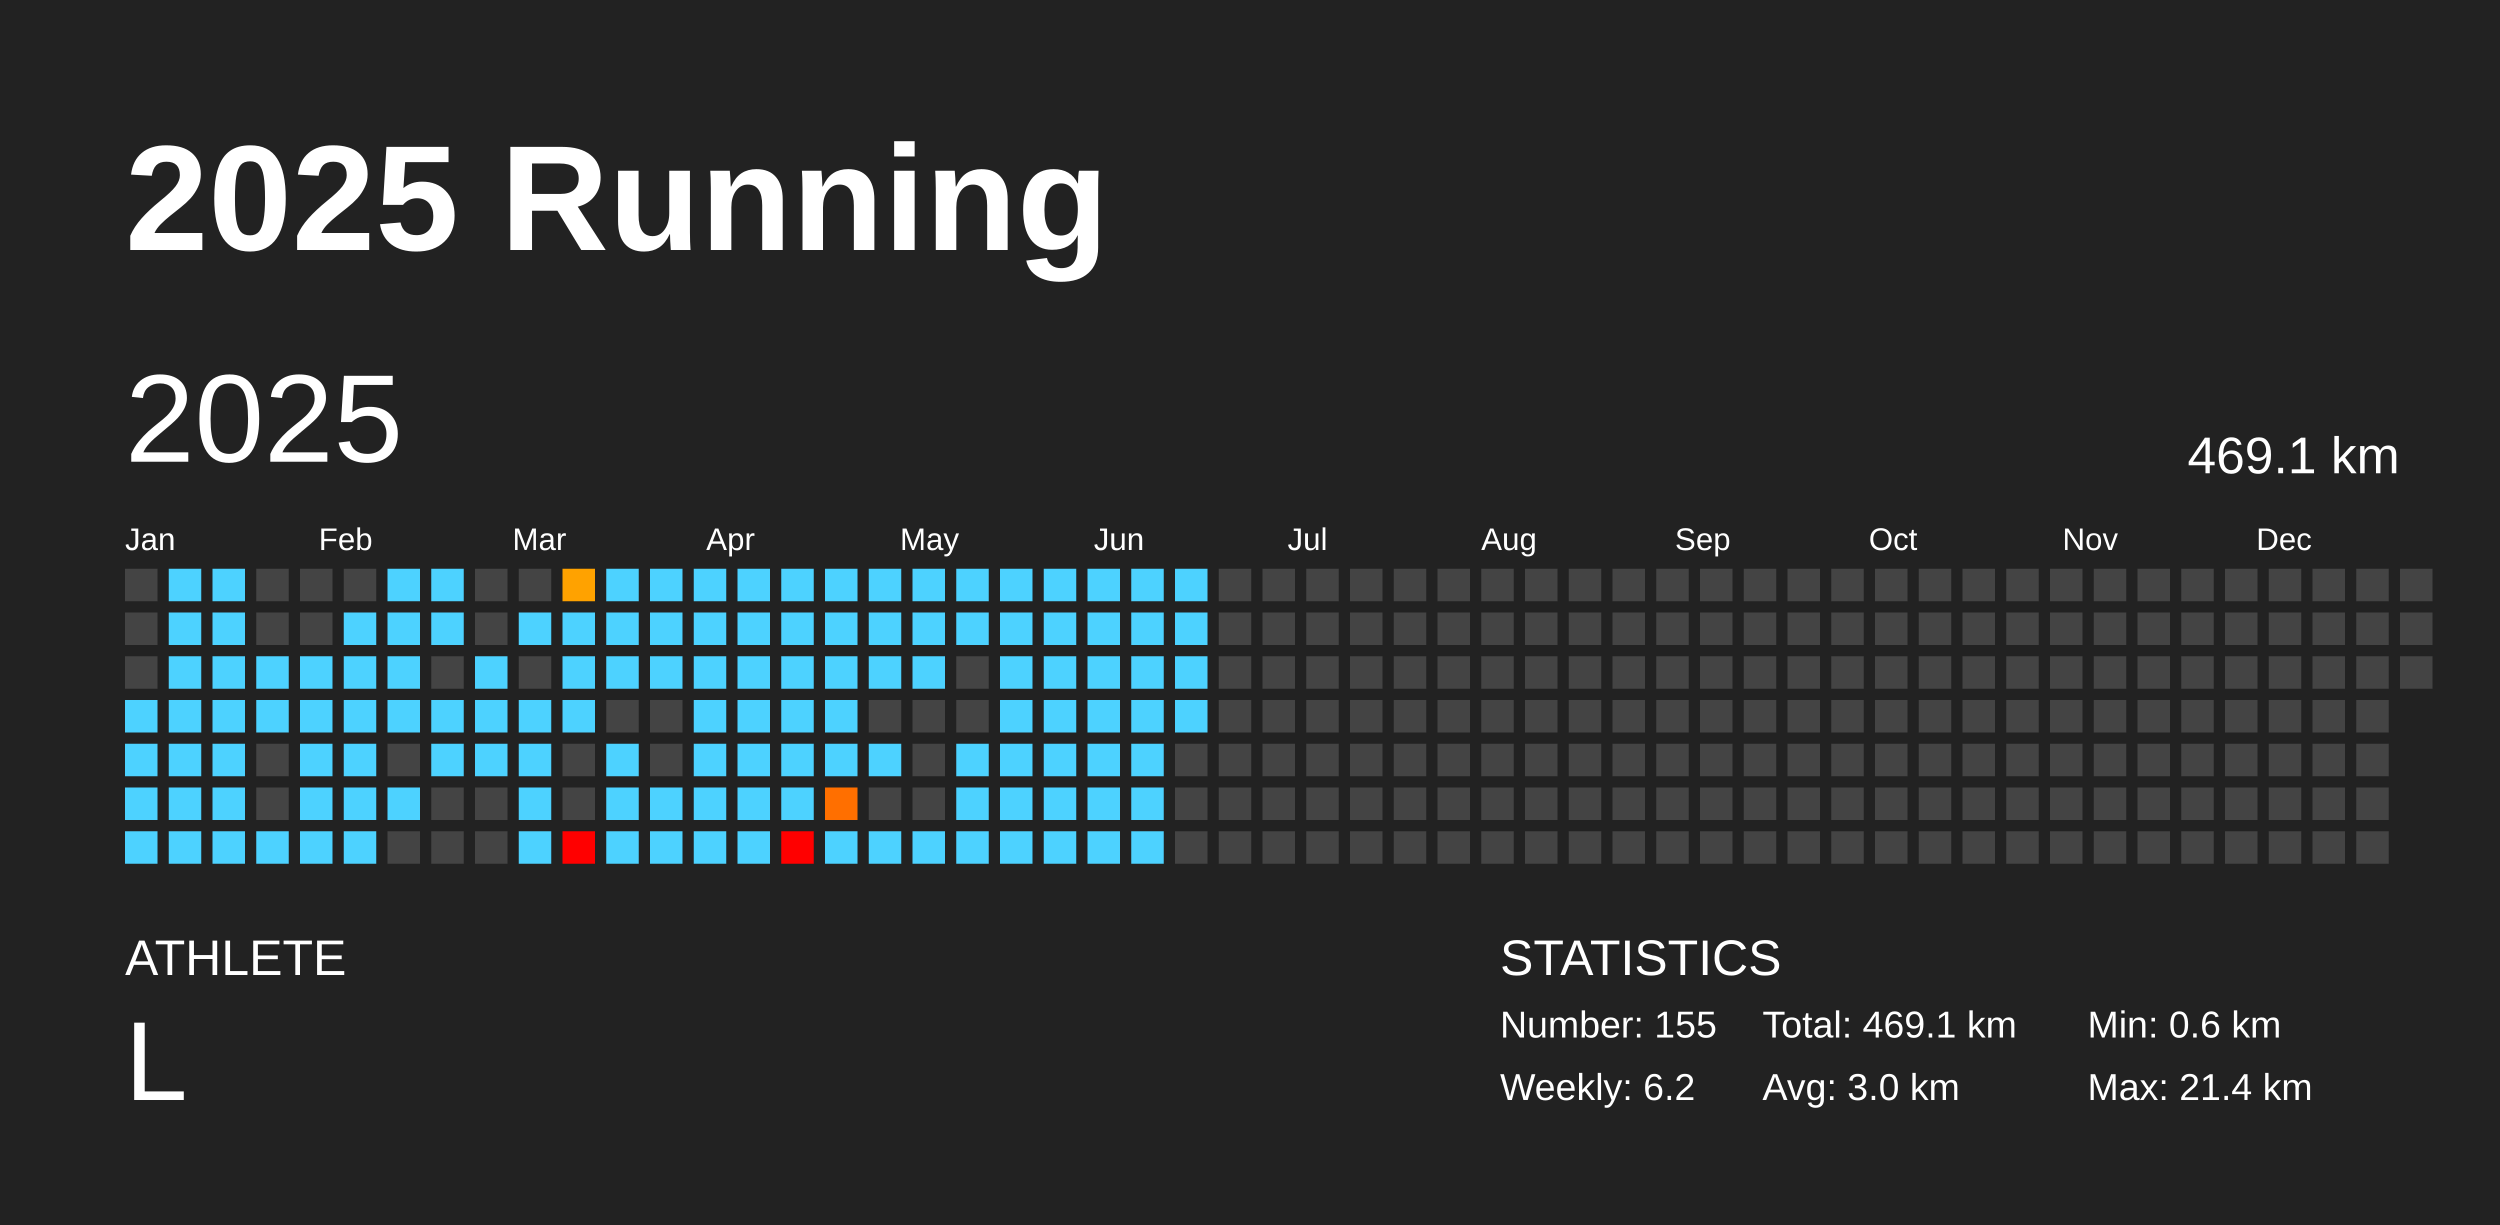
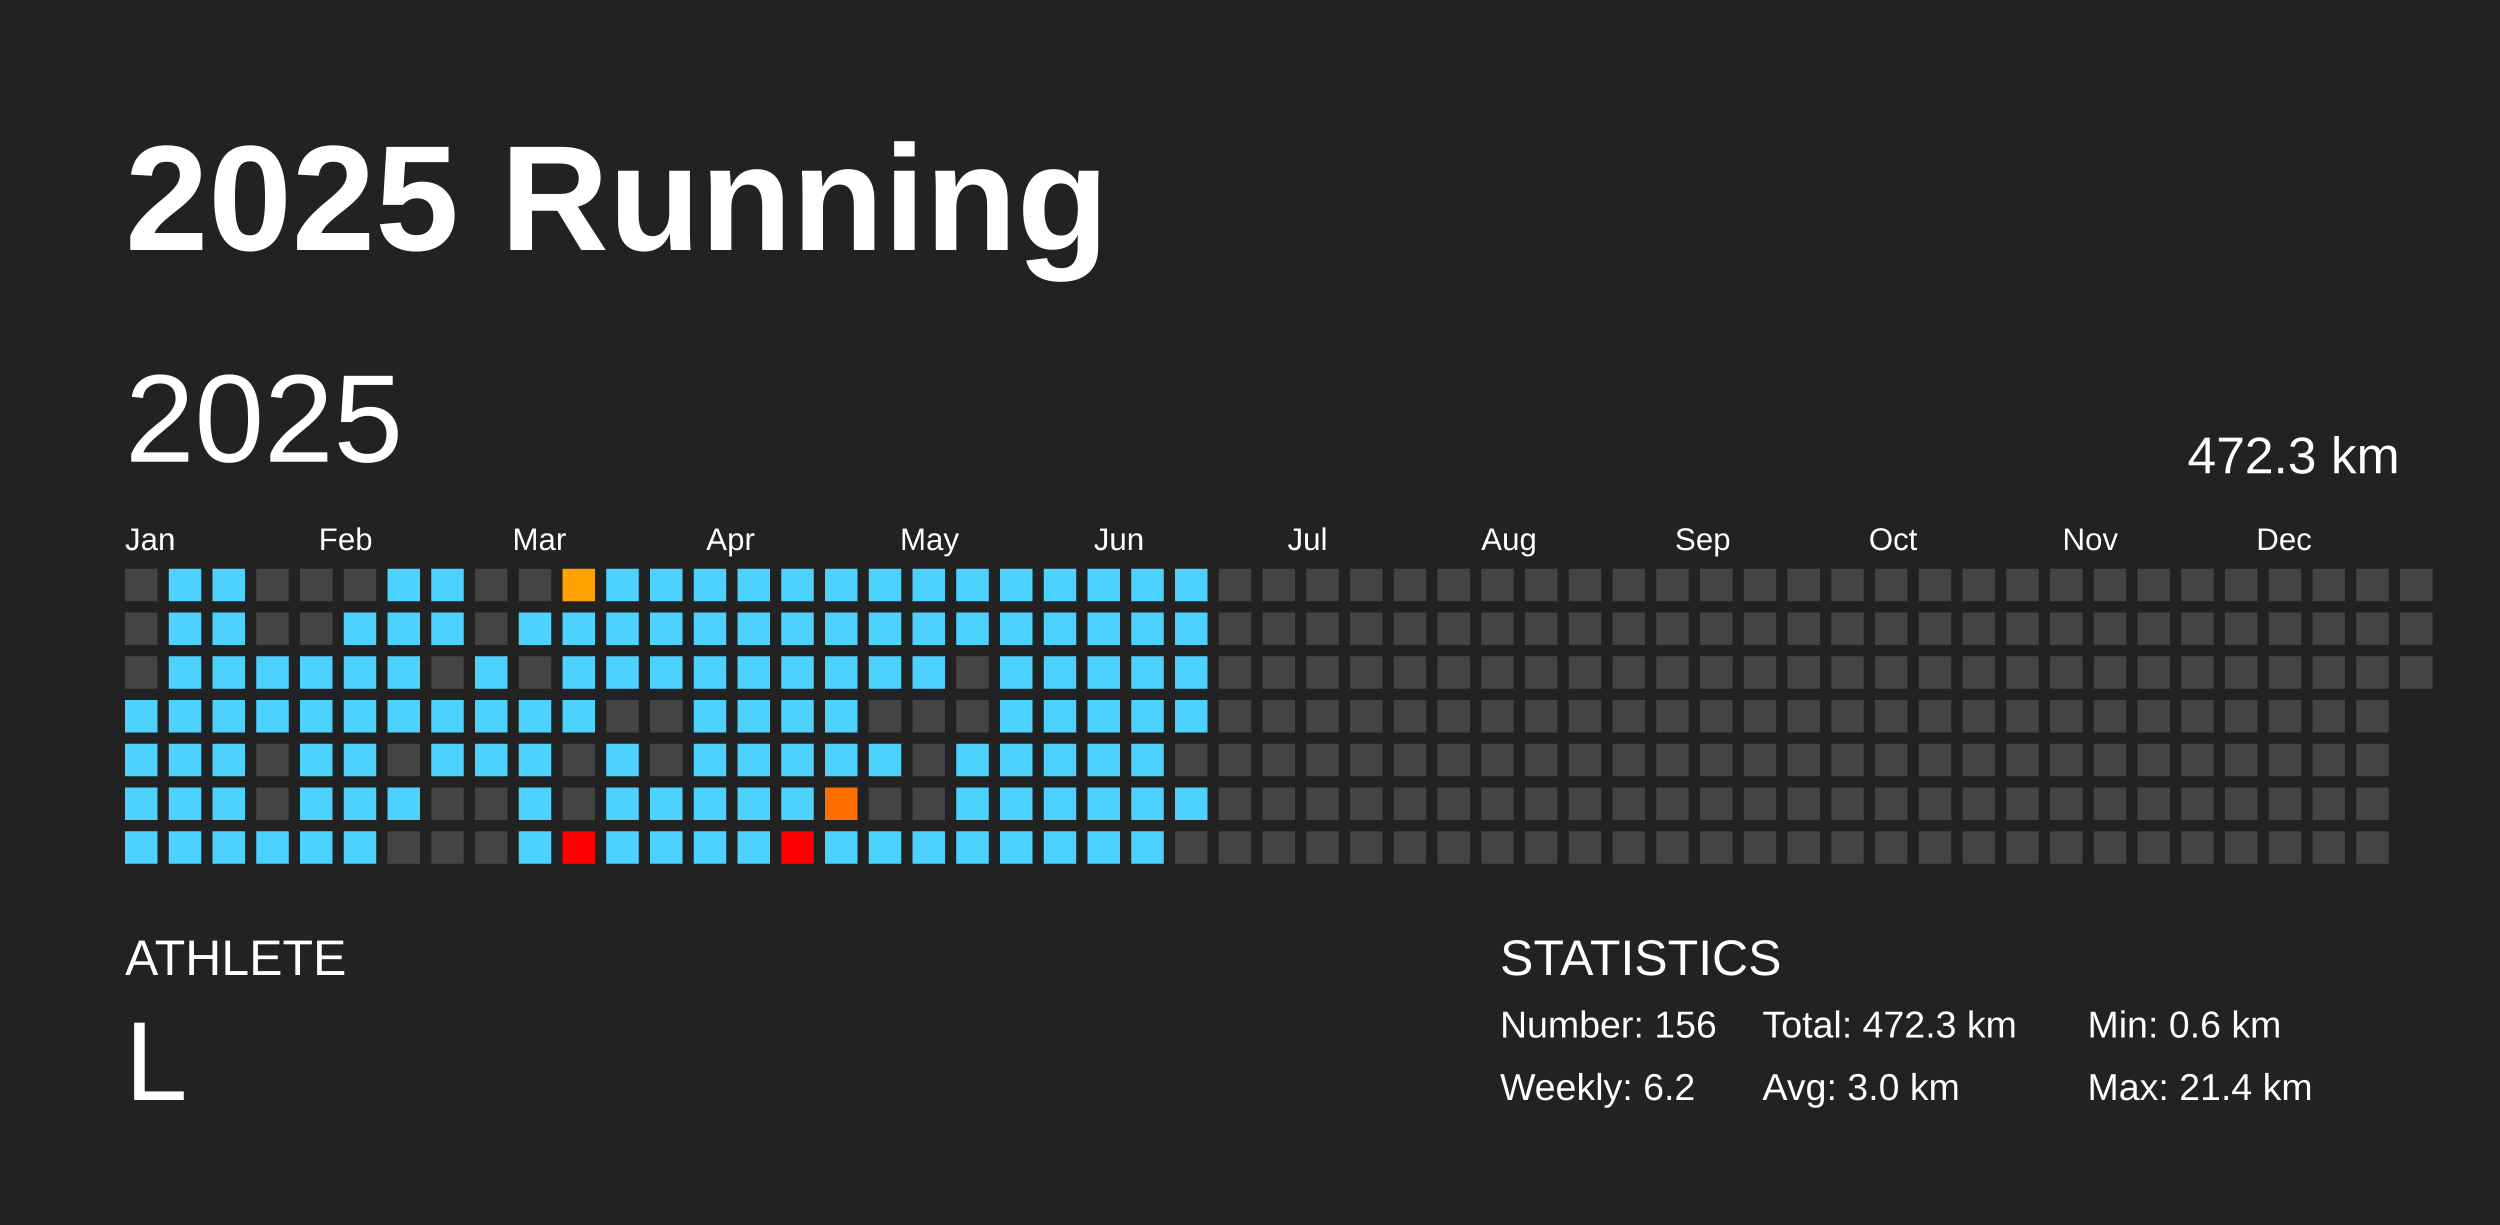
<svg xmlns="http://www.w3.org/2000/svg" baseProfile="full" height="98mm" version="1.1" viewBox="0,0,200,98" width="200mm">
  <defs />
  <rect fill="#222222" height="98" width="200" x="0" y="0" />
  <text fill="#FFFFFF" style="font-size:12px; font-family:Arial; font-weight:bold;" x="10" y="20">2025 Running</text>
  <text fill="#FFFFFF" style="font-size:4px; font-family:Arial" x="10" y="78">ATHLETE</text>
  <text fill="#FFFFFF" style="font-size:9px; font-family:Arial" x="10" y="88">L</text>
  <text fill="#FFFFFF" style="font-size:4px; font-family:Arial" x="120" y="78">STATISTICS</text>
-   <text fill="#FFFFFF" style="font-size:3px; font-family:Arial" x="120" y="83">Number: 155</text>
+   <text fill="#FFFFFF" style="font-size:3px; font-family:Arial" x="120" y="83">Number: 156</text>
  <text fill="#FFFFFF" style="font-size:3px; font-family:Arial" x="120" y="88">Weekly: 6.2</text>
-   <text fill="#FFFFFF" style="font-size:3px; font-family:Arial" x="141" y="83">Total: 469.1 km</text>
+   <text fill="#FFFFFF" style="font-size:3px; font-family:Arial" x="141" y="83">Total: 472.3 km</text>
  <text fill="#FFFFFF" style="font-size:3px; font-family:Arial" x="141" y="88">Avg: 3.0 km</text>
  <text fill="#FFFFFF" style="font-size:3px; font-family:Arial" x="167" y="83">Min: 0.6 km</text>
  <text fill="#FFFFFF" style="font-size:3px; font-family:Arial" x="167" y="88">Max: 21.4 km</text>
  <text dominant-baseline="hanging" fill="#FFFFFF" style="font-size:10.0px; font-family:Arial;" x="10" y="30">2025</text>
-   <text dominant-baseline="hanging" fill="#FFFFFF" style="font-size:4.125px; font-family:Arial;" x="175" y="35">469.1 km</text>
+   <text dominant-baseline="hanging" fill="#FFFFFF" style="font-size:4.125px; font-family:Arial;" x="175" y="35">472.3 km</text>
  <text fill="#FFFFFF" style="font-size:2.5px; font-family:Arial" x="10.0" y="44">Jan</text>
  <text fill="#FFFFFF" style="font-size:2.5px; font-family:Arial" x="25.5" y="44">Feb</text>
  <text fill="#FFFFFF" style="font-size:2.5px; font-family:Arial" x="41.0" y="44">Mar</text>
  <text fill="#FFFFFF" style="font-size:2.5px; font-family:Arial" x="56.5" y="44">Apr</text>
  <text fill="#FFFFFF" style="font-size:2.5px; font-family:Arial" x="72.0" y="44">May</text>
  <text fill="#FFFFFF" style="font-size:2.5px; font-family:Arial" x="87.5" y="44">Jun</text>
  <text fill="#FFFFFF" style="font-size:2.5px; font-family:Arial" x="103.0" y="44">Jul</text>
  <text fill="#FFFFFF" style="font-size:2.5px; font-family:Arial" x="118.5" y="44">Aug</text>
  <text fill="#FFFFFF" style="font-size:2.5px; font-family:Arial" x="134.0" y="44">Sep</text>
  <text fill="#FFFFFF" style="font-size:2.5px; font-family:Arial" x="149.5" y="44">Oct</text>
  <text fill="#FFFFFF" style="font-size:2.5px; font-family:Arial" x="165.0" y="44">Nov</text>
  <text fill="#FFFFFF" style="font-size:2.5px; font-family:Arial" x="180.5" y="44">Dec</text>
  <rect fill="#444444" height="2.6" width="2.6" x="10.0" y="45.5" />
  <rect fill="#444444" height="2.6" width="2.6" x="10.0" y="49.0" />
  <rect fill="#444444" height="2.6" width="2.6" x="10.0" y="52.5" />
  <rect fill="#4dd2ff" height="2.6" width="2.6" x="10.0" y="56.0" />
  <rect fill="#4dd2ff" height="2.6" width="2.6" x="10.0" y="59.5" />
  <rect fill="#4dd2ff" height="2.6" width="2.6" x="10.0" y="63.0" />
  <rect fill="#4dd2ff" height="2.6" width="2.6" x="10.0" y="66.5" />
  <rect fill="#4dd2ff" height="2.6" width="2.6" x="13.5" y="45.5" />
  <rect fill="#4dd2ff" height="2.6" width="2.6" x="13.5" y="49.0" />
  <rect fill="#4dd2ff" height="2.6" width="2.6" x="13.5" y="52.5" />
  <rect fill="#4dd2ff" height="2.6" width="2.6" x="13.5" y="56.0" />
  <rect fill="#4dd2ff" height="2.6" width="2.6" x="13.5" y="59.5" />
  <rect fill="#4dd2ff" height="2.6" width="2.6" x="13.5" y="63.0" />
  <rect fill="#4dd2ff" height="2.6" width="2.6" x="13.5" y="66.5" />
  <rect fill="#4dd2ff" height="2.6" width="2.6" x="17.0" y="45.5" />
  <rect fill="#4dd2ff" height="2.6" width="2.6" x="17.0" y="49.0" />
  <rect fill="#4dd2ff" height="2.6" width="2.6" x="17.0" y="52.5" />
  <rect fill="#4dd2ff" height="2.6" width="2.6" x="17.0" y="56.0" />
  <rect fill="#4dd2ff" height="2.6" width="2.6" x="17.0" y="59.5" />
  <rect fill="#4dd2ff" height="2.6" width="2.6" x="17.0" y="63.0" />
  <rect fill="#4dd2ff" height="2.6" width="2.6" x="17.0" y="66.5" />
  <rect fill="#444444" height="2.6" width="2.6" x="20.5" y="45.5" />
  <rect fill="#444444" height="2.6" width="2.6" x="20.5" y="49.0" />
  <rect fill="#4dd2ff" height="2.6" width="2.6" x="20.5" y="52.5" />
  <rect fill="#4dd2ff" height="2.6" width="2.6" x="20.5" y="56.0" />
  <rect fill="#444444" height="2.6" width="2.6" x="20.5" y="59.5" />
  <rect fill="#444444" height="2.6" width="2.6" x="20.5" y="63.0" />
  <rect fill="#4dd2ff" height="2.6" width="2.6" x="20.5" y="66.5" />
  <rect fill="#444444" height="2.6" width="2.6" x="24.0" y="45.5" />
  <rect fill="#444444" height="2.6" width="2.6" x="24.0" y="49.0" />
  <rect fill="#4dd2ff" height="2.6" width="2.6" x="24.0" y="52.5" />
  <rect fill="#4dd2ff" height="2.6" width="2.6" x="24.0" y="56.0" />
  <rect fill="#4dd2ff" height="2.6" width="2.6" x="24.0" y="59.5" />
  <rect fill="#4dd2ff" height="2.6" width="2.6" x="24.0" y="63.0" />
  <rect fill="#4dd2ff" height="2.6" width="2.6" x="24.0" y="66.5" />
  <rect fill="#444444" height="2.6" width="2.6" x="27.5" y="45.5" />
  <rect fill="#4dd2ff" height="2.6" width="2.6" x="27.5" y="49.0" />
  <rect fill="#4dd2ff" height="2.6" width="2.6" x="27.5" y="52.5" />
  <rect fill="#4dd2ff" height="2.6" width="2.6" x="27.5" y="56.0" />
  <rect fill="#4dd2ff" height="2.6" width="2.6" x="27.5" y="59.5" />
  <rect fill="#4dd2ff" height="2.6" width="2.6" x="27.5" y="63.0" />
  <rect fill="#4dd2ff" height="2.6" width="2.6" x="27.5" y="66.5" />
  <rect fill="#4dd2ff" height="2.6" width="2.6" x="31.0" y="45.5" />
  <rect fill="#4dd2ff" height="2.6" width="2.6" x="31.0" y="49.0" />
  <rect fill="#4dd2ff" height="2.6" width="2.6" x="31.0" y="52.5" />
  <rect fill="#4dd2ff" height="2.6" width="2.6" x="31.0" y="56.0" />
  <rect fill="#444444" height="2.6" width="2.6" x="31.0" y="59.5" />
  <rect fill="#4dd2ff" height="2.6" width="2.6" x="31.0" y="63.0" />
  <rect fill="#444444" height="2.6" width="2.6" x="31.0" y="66.5" />
  <rect fill="#4dd2ff" height="2.6" width="2.6" x="34.5" y="45.5" />
  <rect fill="#4dd2ff" height="2.6" width="2.6" x="34.5" y="49.0" />
  <rect fill="#444444" height="2.6" width="2.6" x="34.5" y="52.5" />
  <rect fill="#4dd2ff" height="2.6" width="2.6" x="34.5" y="56.0" />
  <rect fill="#4dd2ff" height="2.6" width="2.6" x="34.5" y="59.5" />
  <rect fill="#444444" height="2.6" width="2.6" x="34.5" y="63.0" />
  <rect fill="#444444" height="2.6" width="2.6" x="34.5" y="66.5" />
  <rect fill="#444444" height="2.6" width="2.6" x="38.0" y="45.5" />
  <rect fill="#444444" height="2.6" width="2.6" x="38.0" y="49.0" />
  <rect fill="#4dd2ff" height="2.6" width="2.6" x="38.0" y="52.5" />
  <rect fill="#4dd2ff" height="2.6" width="2.6" x="38.0" y="56.0" />
  <rect fill="#4dd2ff" height="2.6" width="2.6" x="38.0" y="59.5" />
  <rect fill="#444444" height="2.6" width="2.6" x="38.0" y="63.0" />
  <rect fill="#444444" height="2.6" width="2.6" x="38.0" y="66.5" />
  <rect fill="#444444" height="2.6" width="2.6" x="41.5" y="45.5" />
  <rect fill="#4dd2ff" height="2.6" width="2.6" x="41.5" y="49.0" />
  <rect fill="#444444" height="2.6" width="2.6" x="41.5" y="52.5" />
  <rect fill="#4dd2ff" height="2.6" width="2.6" x="41.5" y="56.0" />
  <rect fill="#4dd2ff" height="2.6" width="2.6" x="41.5" y="59.5" />
  <rect fill="#4dd2ff" height="2.6" width="2.6" x="41.5" y="63.0" />
  <rect fill="#4dd2ff" height="2.6" width="2.6" x="41.5" y="66.5" />
  <rect fill="#ffa200" height="2.6" width="2.6" x="45.0" y="45.5" />
  <rect fill="#4dd2ff" height="2.6" width="2.6" x="45.0" y="49.0" />
  <rect fill="#4dd2ff" height="2.6" width="2.6" x="45.0" y="52.5" />
  <rect fill="#4dd2ff" height="2.6" width="2.6" x="45.0" y="56.0" />
  <rect fill="#444444" height="2.6" width="2.6" x="45.0" y="59.5" />
  <rect fill="#444444" height="2.6" width="2.6" x="45.0" y="63.0" />
  <rect fill="red" height="2.6" width="2.6" x="45.0" y="66.5" />
  <rect fill="#4dd2ff" height="2.6" width="2.6" x="48.5" y="45.5" />
  <rect fill="#4dd2ff" height="2.6" width="2.6" x="48.5" y="49.0" />
  <rect fill="#4dd2ff" height="2.6" width="2.6" x="48.5" y="52.5" />
  <rect fill="#444444" height="2.6" width="2.6" x="48.5" y="56.0" />
  <rect fill="#4dd2ff" height="2.6" width="2.6" x="48.5" y="59.5" />
  <rect fill="#4dd2ff" height="2.6" width="2.6" x="48.5" y="63.0" />
  <rect fill="#4dd2ff" height="2.6" width="2.6" x="48.5" y="66.5" />
  <rect fill="#4dd2ff" height="2.6" width="2.6" x="52.0" y="45.5" />
  <rect fill="#4dd2ff" height="2.6" width="2.6" x="52.0" y="49.0" />
  <rect fill="#4dd2ff" height="2.6" width="2.6" x="52.0" y="52.5" />
  <rect fill="#444444" height="2.6" width="2.6" x="52.0" y="56.0" />
  <rect fill="#444444" height="2.6" width="2.6" x="52.0" y="59.5" />
  <rect fill="#4dd2ff" height="2.6" width="2.6" x="52.0" y="63.0" />
  <rect fill="#4dd2ff" height="2.6" width="2.6" x="52.0" y="66.5" />
  <rect fill="#4dd2ff" height="2.6" width="2.6" x="55.5" y="45.5" />
  <rect fill="#4dd2ff" height="2.6" width="2.6" x="55.5" y="49.0" />
  <rect fill="#4dd2ff" height="2.6" width="2.6" x="55.5" y="52.5" />
  <rect fill="#4dd2ff" height="2.6" width="2.6" x="55.5" y="56.0" />
  <rect fill="#4dd2ff" height="2.6" width="2.6" x="55.5" y="59.5" />
  <rect fill="#4dd2ff" height="2.6" width="2.6" x="55.5" y="63.0" />
  <rect fill="#4dd2ff" height="2.6" width="2.6" x="55.5" y="66.5" />
  <rect fill="#4dd2ff" height="2.6" width="2.6" x="59.0" y="45.5" />
  <rect fill="#4dd2ff" height="2.6" width="2.6" x="59.0" y="49.0" />
  <rect fill="#4dd2ff" height="2.6" width="2.6" x="59.0" y="52.5" />
  <rect fill="#4dd2ff" height="2.6" width="2.6" x="59.0" y="56.0" />
  <rect fill="#4dd2ff" height="2.6" width="2.6" x="59.0" y="59.5" />
  <rect fill="#4dd2ff" height="2.6" width="2.6" x="59.0" y="63.0" />
  <rect fill="#4dd2ff" height="2.6" width="2.6" x="59.0" y="66.5" />
  <rect fill="#4dd2ff" height="2.6" width="2.6" x="62.5" y="45.5" />
  <rect fill="#4dd2ff" height="2.6" width="2.6" x="62.5" y="49.0" />
  <rect fill="#4dd2ff" height="2.6" width="2.6" x="62.5" y="52.5" />
  <rect fill="#4dd2ff" height="2.6" width="2.6" x="62.5" y="56.0" />
  <rect fill="#4dd2ff" height="2.6" width="2.6" x="62.5" y="59.5" />
  <rect fill="#4dd2ff" height="2.6" width="2.6" x="62.5" y="63.0" />
  <rect fill="red" height="2.6" width="2.6" x="62.5" y="66.5" />
  <rect fill="#4dd2ff" height="2.6" width="2.6" x="66.0" y="45.5" />
  <rect fill="#4dd2ff" height="2.6" width="2.6" x="66.0" y="49.0" />
  <rect fill="#4dd2ff" height="2.6" width="2.6" x="66.0" y="52.5" />
  <rect fill="#4dd2ff" height="2.6" width="2.6" x="66.0" y="56.0" />
  <rect fill="#4dd2ff" height="2.6" width="2.6" x="66.0" y="59.5" />
  <rect fill="#ff6f00" height="2.6" width="2.6" x="66.0" y="63.0" />
  <rect fill="#4dd2ff" height="2.6" width="2.6" x="66.0" y="66.5" />
  <rect fill="#4dd2ff" height="2.6" width="2.6" x="69.5" y="45.5" />
  <rect fill="#4dd2ff" height="2.6" width="2.6" x="69.5" y="49.0" />
  <rect fill="#4dd2ff" height="2.6" width="2.6" x="69.5" y="52.5" />
  <rect fill="#444444" height="2.6" width="2.6" x="69.5" y="56.0" />
  <rect fill="#4dd2ff" height="2.6" width="2.6" x="69.5" y="59.5" />
  <rect fill="#444444" height="2.6" width="2.6" x="69.5" y="63.0" />
  <rect fill="#4dd2ff" height="2.6" width="2.6" x="69.5" y="66.5" />
  <rect fill="#4dd2ff" height="2.6" width="2.6" x="73.0" y="45.5" />
  <rect fill="#4dd2ff" height="2.6" width="2.6" x="73.0" y="49.0" />
  <rect fill="#4dd2ff" height="2.6" width="2.6" x="73.0" y="52.5" />
  <rect fill="#444444" height="2.6" width="2.6" x="73.0" y="56.0" />
  <rect fill="#444444" height="2.6" width="2.6" x="73.0" y="59.5" />
  <rect fill="#444444" height="2.6" width="2.6" x="73.0" y="63.0" />
  <rect fill="#4dd2ff" height="2.6" width="2.6" x="73.0" y="66.5" />
  <rect fill="#4dd2ff" height="2.6" width="2.6" x="76.5" y="45.5" />
  <rect fill="#4dd2ff" height="2.6" width="2.6" x="76.5" y="49.0" />
  <rect fill="#444444" height="2.6" width="2.6" x="76.5" y="52.5" />
  <rect fill="#444444" height="2.6" width="2.6" x="76.5" y="56.0" />
  <rect fill="#4dd2ff" height="2.6" width="2.6" x="76.5" y="59.5" />
  <rect fill="#4dd2ff" height="2.6" width="2.6" x="76.5" y="63.0" />
  <rect fill="#4dd2ff" height="2.6" width="2.6" x="76.5" y="66.5" />
  <rect fill="#4dd2ff" height="2.6" width="2.6" x="80.0" y="45.5" />
  <rect fill="#4dd2ff" height="2.6" width="2.6" x="80.0" y="49.0" />
  <rect fill="#4dd2ff" height="2.6" width="2.6" x="80.0" y="52.5" />
  <rect fill="#4dd2ff" height="2.6" width="2.6" x="80.0" y="56.0" />
  <rect fill="#4dd2ff" height="2.6" width="2.6" x="80.0" y="59.5" />
  <rect fill="#4dd2ff" height="2.6" width="2.6" x="80.0" y="63.0" />
  <rect fill="#4dd2ff" height="2.6" width="2.6" x="80.0" y="66.5" />
  <rect fill="#4dd2ff" height="2.6" width="2.6" x="83.5" y="45.5" />
  <rect fill="#4dd2ff" height="2.6" width="2.6" x="83.5" y="49.0" />
  <rect fill="#4dd2ff" height="2.6" width="2.6" x="83.5" y="52.5" />
  <rect fill="#4dd2ff" height="2.6" width="2.6" x="83.5" y="56.0" />
  <rect fill="#4dd2ff" height="2.6" width="2.6" x="83.5" y="59.5" />
  <rect fill="#4dd2ff" height="2.6" width="2.6" x="83.5" y="63.0" />
  <rect fill="#4dd2ff" height="2.6" width="2.6" x="83.5" y="66.5" />
  <rect fill="#4dd2ff" height="2.6" width="2.6" x="87.0" y="45.5" />
  <rect fill="#4dd2ff" height="2.6" width="2.6" x="87.0" y="49.0" />
  <rect fill="#4dd2ff" height="2.6" width="2.6" x="87.0" y="52.5" />
  <rect fill="#4dd2ff" height="2.6" width="2.6" x="87.0" y="56.0" />
  <rect fill="#4dd2ff" height="2.6" width="2.6" x="87.0" y="59.5" />
  <rect fill="#4dd2ff" height="2.6" width="2.6" x="87.0" y="63.0" />
  <rect fill="#4dd2ff" height="2.6" width="2.6" x="87.0" y="66.5" />
  <rect fill="#4dd2ff" height="2.6" width="2.6" x="90.5" y="45.5" />
  <rect fill="#4dd2ff" height="2.6" width="2.6" x="90.5" y="49.0" />
  <rect fill="#4dd2ff" height="2.6" width="2.6" x="90.5" y="52.5" />
  <rect fill="#4dd2ff" height="2.6" width="2.6" x="90.5" y="56.0" />
  <rect fill="#4dd2ff" height="2.6" width="2.6" x="90.5" y="59.5" />
  <rect fill="#4dd2ff" height="2.6" width="2.6" x="90.5" y="63.0" />
  <rect fill="#4dd2ff" height="2.6" width="2.6" x="90.5" y="66.5" />
  <rect fill="#4dd2ff" height="2.6" width="2.6" x="94.0" y="45.5" />
  <rect fill="#4dd2ff" height="2.6" width="2.6" x="94.0" y="49.0" />
  <rect fill="#4dd2ff" height="2.6" width="2.6" x="94.0" y="52.5" />
  <rect fill="#4dd2ff" height="2.6" width="2.6" x="94.0" y="56.0" />
  <rect fill="#444444" height="2.6" width="2.6" x="94.0" y="59.5" />
-   <rect fill="#444444" height="2.6" width="2.6" x="94.0" y="63.0" />
+   <rect fill="#4dd2ff" height="2.6" width="2.6" x="94.0" y="63.0" />
  <rect fill="#444444" height="2.6" width="2.6" x="94.0" y="66.5" />
  <rect fill="#444444" height="2.6" width="2.6" x="97.5" y="45.5" />
  <rect fill="#444444" height="2.6" width="2.6" x="97.5" y="49.0" />
  <rect fill="#444444" height="2.6" width="2.6" x="97.5" y="52.5" />
  <rect fill="#444444" height="2.6" width="2.6" x="97.5" y="56.0" />
  <rect fill="#444444" height="2.6" width="2.6" x="97.5" y="59.5" />
  <rect fill="#444444" height="2.6" width="2.6" x="97.5" y="63.0" />
  <rect fill="#444444" height="2.6" width="2.6" x="97.5" y="66.5" />
  <rect fill="#444444" height="2.6" width="2.6" x="101.0" y="45.5" />
  <rect fill="#444444" height="2.6" width="2.6" x="101.0" y="49.0" />
  <rect fill="#444444" height="2.6" width="2.6" x="101.0" y="52.5" />
  <rect fill="#444444" height="2.6" width="2.6" x="101.0" y="56.0" />
  <rect fill="#444444" height="2.6" width="2.6" x="101.0" y="59.5" />
  <rect fill="#444444" height="2.6" width="2.6" x="101.0" y="63.0" />
  <rect fill="#444444" height="2.6" width="2.6" x="101.0" y="66.5" />
  <rect fill="#444444" height="2.6" width="2.6" x="104.5" y="45.5" />
  <rect fill="#444444" height="2.6" width="2.6" x="104.5" y="49.0" />
  <rect fill="#444444" height="2.6" width="2.6" x="104.5" y="52.5" />
  <rect fill="#444444" height="2.6" width="2.6" x="104.5" y="56.0" />
  <rect fill="#444444" height="2.6" width="2.6" x="104.5" y="59.5" />
  <rect fill="#444444" height="2.6" width="2.6" x="104.5" y="63.0" />
  <rect fill="#444444" height="2.6" width="2.6" x="104.5" y="66.5" />
  <rect fill="#444444" height="2.6" width="2.6" x="108.0" y="45.5" />
  <rect fill="#444444" height="2.6" width="2.6" x="108.0" y="49.0" />
  <rect fill="#444444" height="2.6" width="2.6" x="108.0" y="52.5" />
  <rect fill="#444444" height="2.6" width="2.6" x="108.0" y="56.0" />
  <rect fill="#444444" height="2.6" width="2.6" x="108.0" y="59.5" />
  <rect fill="#444444" height="2.6" width="2.6" x="108.0" y="63.0" />
  <rect fill="#444444" height="2.6" width="2.6" x="108.0" y="66.5" />
  <rect fill="#444444" height="2.6" width="2.6" x="111.5" y="45.5" />
  <rect fill="#444444" height="2.6" width="2.6" x="111.5" y="49.0" />
  <rect fill="#444444" height="2.6" width="2.6" x="111.5" y="52.5" />
  <rect fill="#444444" height="2.6" width="2.6" x="111.5" y="56.0" />
  <rect fill="#444444" height="2.6" width="2.6" x="111.5" y="59.5" />
  <rect fill="#444444" height="2.6" width="2.6" x="111.5" y="63.0" />
  <rect fill="#444444" height="2.6" width="2.6" x="111.5" y="66.5" />
  <rect fill="#444444" height="2.6" width="2.6" x="115.0" y="45.5" />
  <rect fill="#444444" height="2.6" width="2.6" x="115.0" y="49.0" />
  <rect fill="#444444" height="2.6" width="2.6" x="115.0" y="52.5" />
  <rect fill="#444444" height="2.6" width="2.6" x="115.0" y="56.0" />
  <rect fill="#444444" height="2.6" width="2.6" x="115.0" y="59.5" />
  <rect fill="#444444" height="2.6" width="2.6" x="115.0" y="63.0" />
  <rect fill="#444444" height="2.6" width="2.6" x="115.0" y="66.5" />
  <rect fill="#444444" height="2.6" width="2.6" x="118.5" y="45.5" />
  <rect fill="#444444" height="2.6" width="2.6" x="118.5" y="49.0" />
  <rect fill="#444444" height="2.6" width="2.6" x="118.5" y="52.5" />
  <rect fill="#444444" height="2.6" width="2.6" x="118.5" y="56.0" />
  <rect fill="#444444" height="2.6" width="2.6" x="118.5" y="59.5" />
  <rect fill="#444444" height="2.6" width="2.6" x="118.5" y="63.0" />
  <rect fill="#444444" height="2.6" width="2.6" x="118.5" y="66.5" />
  <rect fill="#444444" height="2.6" width="2.6" x="122.0" y="45.5" />
  <rect fill="#444444" height="2.6" width="2.6" x="122.0" y="49.0" />
  <rect fill="#444444" height="2.6" width="2.6" x="122.0" y="52.5" />
  <rect fill="#444444" height="2.6" width="2.6" x="122.0" y="56.0" />
  <rect fill="#444444" height="2.6" width="2.6" x="122.0" y="59.5" />
  <rect fill="#444444" height="2.6" width="2.6" x="122.0" y="63.0" />
  <rect fill="#444444" height="2.6" width="2.6" x="122.0" y="66.5" />
  <rect fill="#444444" height="2.6" width="2.6" x="125.5" y="45.5" />
  <rect fill="#444444" height="2.6" width="2.6" x="125.5" y="49.0" />
  <rect fill="#444444" height="2.6" width="2.6" x="125.5" y="52.5" />
  <rect fill="#444444" height="2.6" width="2.6" x="125.5" y="56.0" />
  <rect fill="#444444" height="2.6" width="2.6" x="125.5" y="59.5" />
  <rect fill="#444444" height="2.6" width="2.6" x="125.5" y="63.0" />
  <rect fill="#444444" height="2.6" width="2.6" x="125.5" y="66.5" />
  <rect fill="#444444" height="2.6" width="2.6" x="129.0" y="45.5" />
  <rect fill="#444444" height="2.6" width="2.6" x="129.0" y="49.0" />
  <rect fill="#444444" height="2.6" width="2.6" x="129.0" y="52.5" />
  <rect fill="#444444" height="2.6" width="2.6" x="129.0" y="56.0" />
  <rect fill="#444444" height="2.6" width="2.6" x="129.0" y="59.5" />
  <rect fill="#444444" height="2.6" width="2.6" x="129.0" y="63.0" />
  <rect fill="#444444" height="2.6" width="2.6" x="129.0" y="66.5" />
  <rect fill="#444444" height="2.6" width="2.6" x="132.5" y="45.5" />
  <rect fill="#444444" height="2.6" width="2.6" x="132.5" y="49.0" />
  <rect fill="#444444" height="2.6" width="2.6" x="132.5" y="52.5" />
  <rect fill="#444444" height="2.6" width="2.6" x="132.5" y="56.0" />
  <rect fill="#444444" height="2.6" width="2.6" x="132.5" y="59.5" />
  <rect fill="#444444" height="2.6" width="2.6" x="132.5" y="63.0" />
  <rect fill="#444444" height="2.6" width="2.6" x="132.5" y="66.5" />
  <rect fill="#444444" height="2.6" width="2.6" x="136.0" y="45.5" />
  <rect fill="#444444" height="2.6" width="2.6" x="136.0" y="49.0" />
  <rect fill="#444444" height="2.6" width="2.6" x="136.0" y="52.5" />
  <rect fill="#444444" height="2.6" width="2.6" x="136.0" y="56.0" />
  <rect fill="#444444" height="2.6" width="2.6" x="136.0" y="59.5" />
  <rect fill="#444444" height="2.6" width="2.6" x="136.0" y="63.0" />
  <rect fill="#444444" height="2.6" width="2.6" x="136.0" y="66.5" />
  <rect fill="#444444" height="2.6" width="2.6" x="139.5" y="45.5" />
  <rect fill="#444444" height="2.6" width="2.6" x="139.5" y="49.0" />
  <rect fill="#444444" height="2.6" width="2.6" x="139.5" y="52.5" />
  <rect fill="#444444" height="2.6" width="2.6" x="139.5" y="56.0" />
  <rect fill="#444444" height="2.6" width="2.6" x="139.5" y="59.5" />
  <rect fill="#444444" height="2.6" width="2.6" x="139.5" y="63.0" />
  <rect fill="#444444" height="2.6" width="2.6" x="139.5" y="66.5" />
  <rect fill="#444444" height="2.6" width="2.6" x="143.0" y="45.5" />
  <rect fill="#444444" height="2.6" width="2.6" x="143.0" y="49.0" />
  <rect fill="#444444" height="2.6" width="2.6" x="143.0" y="52.5" />
  <rect fill="#444444" height="2.6" width="2.6" x="143.0" y="56.0" />
  <rect fill="#444444" height="2.6" width="2.6" x="143.0" y="59.5" />
  <rect fill="#444444" height="2.6" width="2.6" x="143.0" y="63.0" />
  <rect fill="#444444" height="2.6" width="2.6" x="143.0" y="66.5" />
  <rect fill="#444444" height="2.6" width="2.6" x="146.5" y="45.5" />
  <rect fill="#444444" height="2.6" width="2.6" x="146.5" y="49.0" />
  <rect fill="#444444" height="2.6" width="2.6" x="146.5" y="52.5" />
  <rect fill="#444444" height="2.6" width="2.6" x="146.5" y="56.0" />
  <rect fill="#444444" height="2.6" width="2.6" x="146.5" y="59.5" />
  <rect fill="#444444" height="2.6" width="2.6" x="146.5" y="63.0" />
  <rect fill="#444444" height="2.6" width="2.6" x="146.5" y="66.5" />
  <rect fill="#444444" height="2.6" width="2.6" x="150.0" y="45.5" />
  <rect fill="#444444" height="2.6" width="2.6" x="150.0" y="49.0" />
  <rect fill="#444444" height="2.6" width="2.6" x="150.0" y="52.5" />
  <rect fill="#444444" height="2.6" width="2.6" x="150.0" y="56.0" />
  <rect fill="#444444" height="2.6" width="2.6" x="150.0" y="59.5" />
  <rect fill="#444444" height="2.6" width="2.6" x="150.0" y="63.0" />
  <rect fill="#444444" height="2.6" width="2.6" x="150.0" y="66.5" />
  <rect fill="#444444" height="2.6" width="2.6" x="153.5" y="45.5" />
  <rect fill="#444444" height="2.6" width="2.6" x="153.5" y="49.0" />
  <rect fill="#444444" height="2.6" width="2.6" x="153.5" y="52.5" />
  <rect fill="#444444" height="2.6" width="2.6" x="153.5" y="56.0" />
  <rect fill="#444444" height="2.6" width="2.6" x="153.5" y="59.5" />
  <rect fill="#444444" height="2.6" width="2.6" x="153.5" y="63.0" />
  <rect fill="#444444" height="2.6" width="2.6" x="153.5" y="66.5" />
  <rect fill="#444444" height="2.6" width="2.6" x="157.0" y="45.5" />
  <rect fill="#444444" height="2.6" width="2.6" x="157.0" y="49.0" />
  <rect fill="#444444" height="2.6" width="2.6" x="157.0" y="52.5" />
  <rect fill="#444444" height="2.6" width="2.6" x="157.0" y="56.0" />
  <rect fill="#444444" height="2.6" width="2.6" x="157.0" y="59.5" />
  <rect fill="#444444" height="2.6" width="2.6" x="157.0" y="63.0" />
  <rect fill="#444444" height="2.6" width="2.6" x="157.0" y="66.5" />
  <rect fill="#444444" height="2.6" width="2.6" x="160.5" y="45.5" />
  <rect fill="#444444" height="2.6" width="2.6" x="160.5" y="49.0" />
  <rect fill="#444444" height="2.6" width="2.6" x="160.5" y="52.5" />
  <rect fill="#444444" height="2.6" width="2.6" x="160.5" y="56.0" />
  <rect fill="#444444" height="2.6" width="2.6" x="160.5" y="59.5" />
  <rect fill="#444444" height="2.6" width="2.6" x="160.5" y="63.0" />
  <rect fill="#444444" height="2.6" width="2.6" x="160.5" y="66.5" />
  <rect fill="#444444" height="2.6" width="2.6" x="164.0" y="45.5" />
  <rect fill="#444444" height="2.6" width="2.6" x="164.0" y="49.0" />
  <rect fill="#444444" height="2.6" width="2.6" x="164.0" y="52.5" />
  <rect fill="#444444" height="2.6" width="2.6" x="164.0" y="56.0" />
  <rect fill="#444444" height="2.6" width="2.6" x="164.0" y="59.5" />
  <rect fill="#444444" height="2.6" width="2.6" x="164.0" y="63.0" />
  <rect fill="#444444" height="2.6" width="2.6" x="164.0" y="66.5" />
  <rect fill="#444444" height="2.6" width="2.6" x="167.5" y="45.5" />
  <rect fill="#444444" height="2.6" width="2.6" x="167.5" y="49.0" />
  <rect fill="#444444" height="2.6" width="2.6" x="167.5" y="52.5" />
  <rect fill="#444444" height="2.6" width="2.6" x="167.5" y="56.0" />
  <rect fill="#444444" height="2.6" width="2.6" x="167.5" y="59.5" />
  <rect fill="#444444" height="2.6" width="2.6" x="167.5" y="63.0" />
  <rect fill="#444444" height="2.6" width="2.6" x="167.5" y="66.5" />
  <rect fill="#444444" height="2.6" width="2.6" x="171.0" y="45.5" />
  <rect fill="#444444" height="2.6" width="2.6" x="171.0" y="49.0" />
  <rect fill="#444444" height="2.6" width="2.6" x="171.0" y="52.5" />
  <rect fill="#444444" height="2.6" width="2.6" x="171.0" y="56.0" />
  <rect fill="#444444" height="2.6" width="2.6" x="171.0" y="59.5" />
  <rect fill="#444444" height="2.6" width="2.6" x="171.0" y="63.0" />
  <rect fill="#444444" height="2.6" width="2.6" x="171.0" y="66.5" />
  <rect fill="#444444" height="2.6" width="2.6" x="174.5" y="45.5" />
  <rect fill="#444444" height="2.6" width="2.6" x="174.5" y="49.0" />
  <rect fill="#444444" height="2.6" width="2.6" x="174.5" y="52.5" />
  <rect fill="#444444" height="2.6" width="2.6" x="174.5" y="56.0" />
  <rect fill="#444444" height="2.6" width="2.6" x="174.5" y="59.5" />
  <rect fill="#444444" height="2.6" width="2.6" x="174.5" y="63.0" />
  <rect fill="#444444" height="2.6" width="2.6" x="174.5" y="66.5" />
  <rect fill="#444444" height="2.6" width="2.6" x="178.0" y="45.5" />
  <rect fill="#444444" height="2.6" width="2.6" x="178.0" y="49.0" />
  <rect fill="#444444" height="2.6" width="2.6" x="178.0" y="52.5" />
  <rect fill="#444444" height="2.6" width="2.6" x="178.0" y="56.0" />
  <rect fill="#444444" height="2.6" width="2.6" x="178.0" y="59.5" />
  <rect fill="#444444" height="2.6" width="2.6" x="178.0" y="63.0" />
  <rect fill="#444444" height="2.6" width="2.6" x="178.0" y="66.5" />
  <rect fill="#444444" height="2.6" width="2.6" x="181.5" y="45.5" />
  <rect fill="#444444" height="2.6" width="2.6" x="181.5" y="49.0" />
  <rect fill="#444444" height="2.6" width="2.6" x="181.5" y="52.5" />
  <rect fill="#444444" height="2.6" width="2.6" x="181.5" y="56.0" />
  <rect fill="#444444" height="2.6" width="2.6" x="181.5" y="59.5" />
  <rect fill="#444444" height="2.6" width="2.6" x="181.5" y="63.0" />
  <rect fill="#444444" height="2.6" width="2.6" x="181.5" y="66.5" />
  <rect fill="#444444" height="2.6" width="2.6" x="185.0" y="45.5" />
  <rect fill="#444444" height="2.6" width="2.6" x="185.0" y="49.0" />
  <rect fill="#444444" height="2.6" width="2.6" x="185.0" y="52.5" />
  <rect fill="#444444" height="2.6" width="2.6" x="185.0" y="56.0" />
  <rect fill="#444444" height="2.6" width="2.6" x="185.0" y="59.5" />
  <rect fill="#444444" height="2.6" width="2.6" x="185.0" y="63.0" />
  <rect fill="#444444" height="2.6" width="2.6" x="185.0" y="66.5" />
  <rect fill="#444444" height="2.6" width="2.6" x="188.5" y="45.5" />
  <rect fill="#444444" height="2.6" width="2.6" x="188.5" y="49.0" />
  <rect fill="#444444" height="2.6" width="2.6" x="188.5" y="52.5" />
  <rect fill="#444444" height="2.6" width="2.6" x="188.5" y="56.0" />
  <rect fill="#444444" height="2.6" width="2.6" x="188.5" y="59.5" />
  <rect fill="#444444" height="2.6" width="2.6" x="188.5" y="63.0" />
  <rect fill="#444444" height="2.6" width="2.6" x="188.5" y="66.5" />
  <rect fill="#444444" height="2.6" width="2.6" x="192.0" y="45.5" />
  <rect fill="#444444" height="2.6" width="2.6" x="192.0" y="49.0" />
  <rect fill="#444444" height="2.6" width="2.6" x="192.0" y="52.5" />
</svg>
